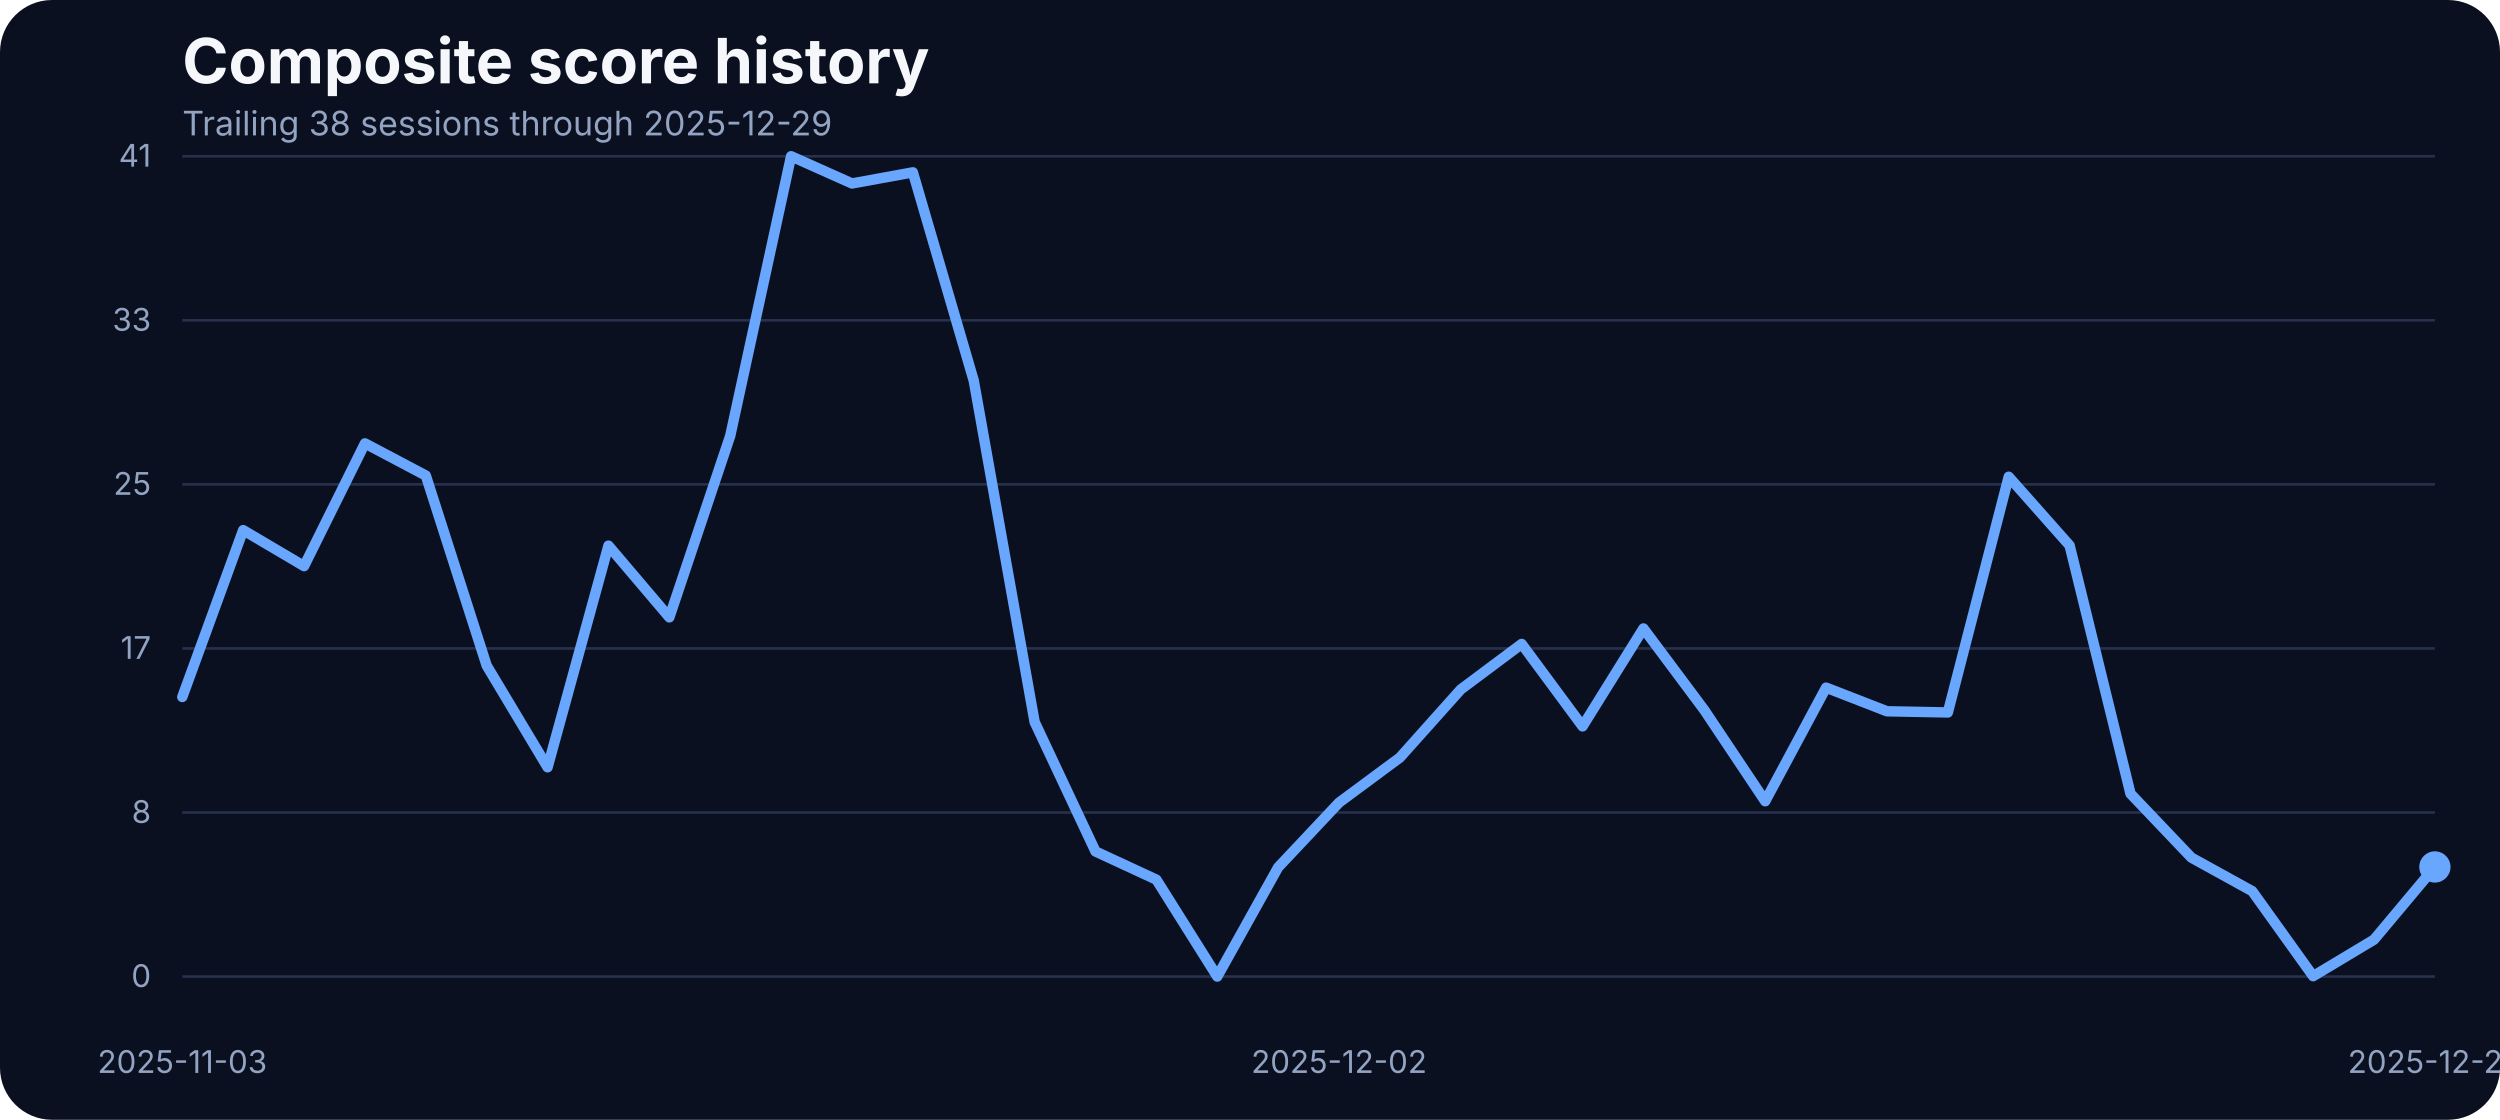
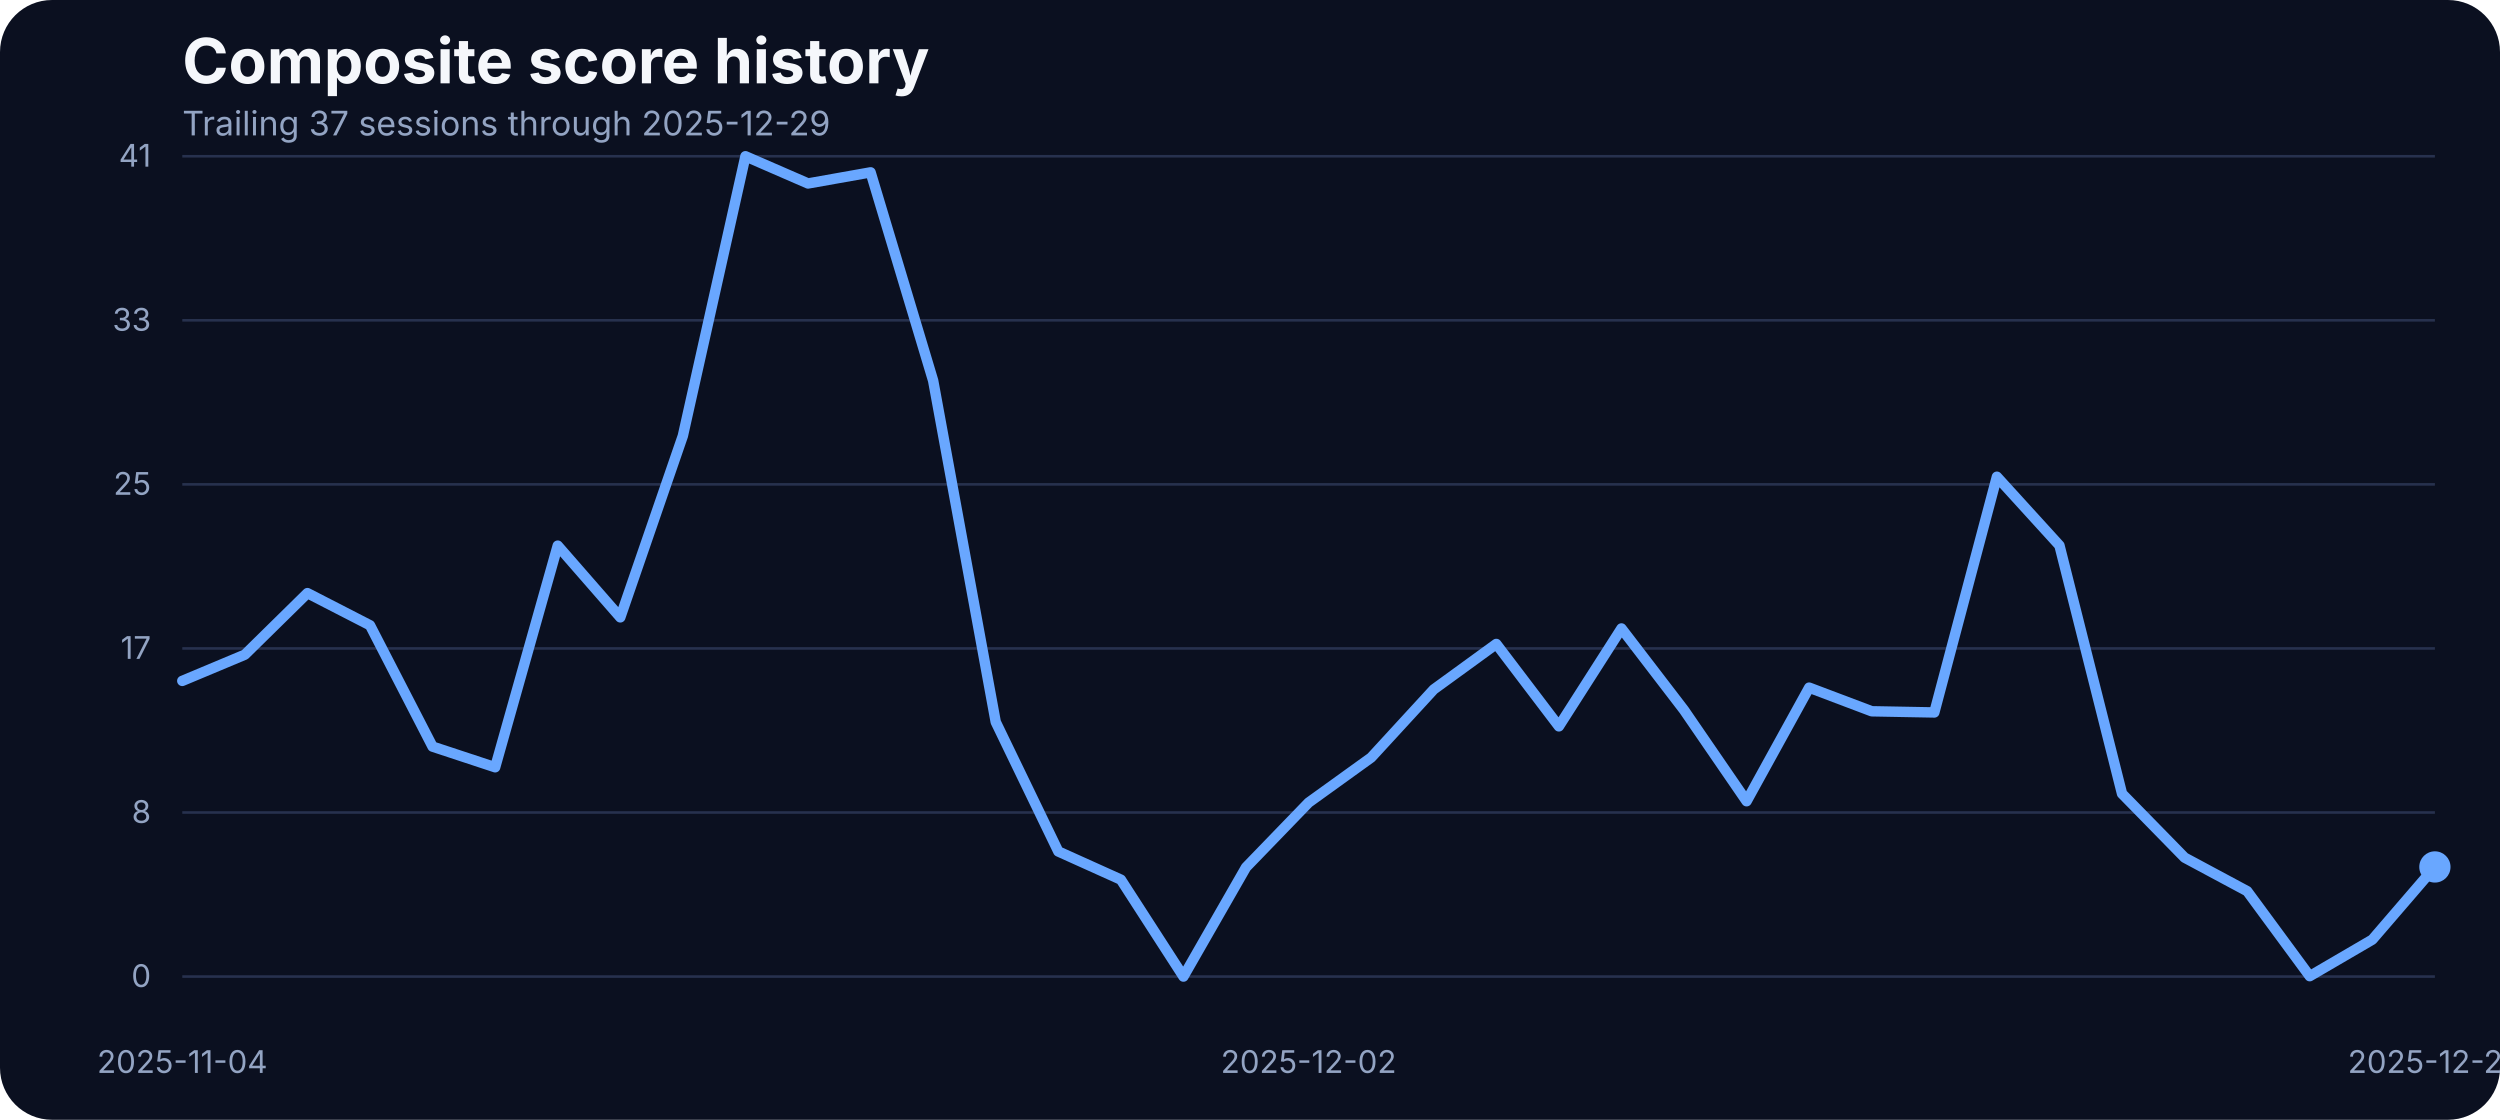
<svg xmlns="http://www.w3.org/2000/svg" width="960" height="430" viewBox="0 0 960 430" role="img" aria-label="Composite score history">
  <rect width="100%" height="100%" fill="#0b1020" rx="20" />
  <text x="70" y="32" fill="#f5f7fb" font-family="Inter, Arial, sans-serif" font-size="24" font-weight="700">Composite score history</text>
-   <text x="70" y="52" fill="#93a4c3" font-family="Inter, Arial, sans-serif" font-size="13">Trailing 38 sessions through 2025-12-29</text>
+   <text x="70" y="52" fill="#93a4c3" font-family="Inter, Arial, sans-serif" font-size="13">Trailing 37 sessions through 2025-12-29</text>
  <line x1="70" x2="935" y1="375.00" y2="375.00" stroke="#27314e" stroke-width="1" />
  <text x="58" y="379.00" text-anchor="end" fill="#93a4c3" font-family="Inter, Arial, sans-serif" font-size="12">0</text>
  <line x1="70" x2="935" y1="312.00" y2="312.00" stroke="#27314e" stroke-width="1" />
  <text x="58" y="316.00" text-anchor="end" fill="#93a4c3" font-family="Inter, Arial, sans-serif" font-size="12">8</text>
  <line x1="70" x2="935" y1="249.00" y2="249.00" stroke="#27314e" stroke-width="1" />
  <text x="58" y="253.00" text-anchor="end" fill="#93a4c3" font-family="Inter, Arial, sans-serif" font-size="12">17</text>
  <line x1="70" x2="935" y1="186.00" y2="186.00" stroke="#27314e" stroke-width="1" />
  <text x="58" y="190.00" text-anchor="end" fill="#93a4c3" font-family="Inter, Arial, sans-serif" font-size="12">25</text>
  <line x1="70" x2="935" y1="123.00" y2="123.00" stroke="#27314e" stroke-width="1" />
  <text x="58" y="127.00" text-anchor="end" fill="#93a4c3" font-family="Inter, Arial, sans-serif" font-size="12">33</text>
  <line x1="70" x2="935" y1="60.00" y2="60.00" stroke="#27314e" stroke-width="1" />
  <text x="58" y="64.00" text-anchor="end" fill="#93a4c3" font-family="Inter, Arial, sans-serif" font-size="12">41</text>
-   <text x="70.00" y="412" text-anchor="middle" fill="#93a4c3" font-family="Inter, Arial, sans-serif" font-size="12">2025-11-03</text>
-   <text x="514.19" y="412" text-anchor="middle" fill="#93a4c3" font-family="Inter, Arial, sans-serif" font-size="12">2025-12-02</text>
+   <text x="70.00" y="412" text-anchor="middle" fill="#93a4c3" font-family="Inter, Arial, sans-serif" font-size="12">2025-11-04</text>
+   <text x="502.50" y="412" text-anchor="middle" fill="#93a4c3" font-family="Inter, Arial, sans-serif" font-size="12">2025-12-02</text>
  <text x="935.00" y="412" text-anchor="middle" fill="#93a4c3" font-family="Inter, Arial, sans-serif" font-size="12">2025-12-29</text>
-   <path d="M 70.00 267.64 L 93.38 203.58 L 116.76 217.39 L 140.14 170.26 L 163.51 182.61 L 186.89 255.59 L 210.27 294.63 L 233.65 209.53 L 257.03 237.06 L 280.41 167.36 L 303.78 60.00 L 327.16 70.45 L 350.54 66.18 L 373.92 146.17 L 397.30 277.24 L 420.68 326.96 L 444.05 337.79 L 467.43 375.00 L 490.81 333.06 L 514.19 308.20 L 537.57 290.89 L 560.95 264.74 L 584.32 247.28 L 607.70 278.92 L 631.08 241.33 L 654.46 272.67 L 677.84 307.67 L 701.22 264.05 L 724.59 273.13 L 747.97 273.58 L 771.35 183.07 L 794.73 209.46 L 818.11 304.77 L 841.49 329.32 L 864.86 342.21 L 888.24 374.85 L 911.62 360.82 L 935.00 332.91" fill="none" stroke="#69a7ff" stroke-width="4" stroke-linecap="round" stroke-linejoin="round" />
+   <path d="M 70.00 261.46 L 94.03 251.39 L 118.06 227.76 L 142.08 240.11 L 166.11 286.70 L 190.14 294.63 L 214.17 209.53 L 238.19 237.06 L 262.22 167.36 L 286.25 60.00 L 310.28 70.45 L 334.31 66.18 L 358.33 146.17 L 382.36 277.24 L 406.39 326.96 L 430.42 337.79 L 454.44 375.00 L 478.47 333.06 L 502.50 308.20 L 526.53 290.89 L 550.56 264.74 L 574.58 247.28 L 598.61 278.92 L 622.64 241.33 L 646.67 272.67 L 670.69 307.67 L 694.72 264.05 L 718.75 273.13 L 742.78 273.58 L 766.81 183.07 L 790.83 209.46 L 814.86 304.77 L 838.89 329.32 L 862.92 342.21 L 886.94 374.85 L 910.97 360.82 L 935.00 332.91" fill="none" stroke="#69a7ff" stroke-width="4" stroke-linecap="round" stroke-linejoin="round" />
  <circle cx="935.00" cy="332.91" r="6" fill="#69a7ff" />
</svg>
